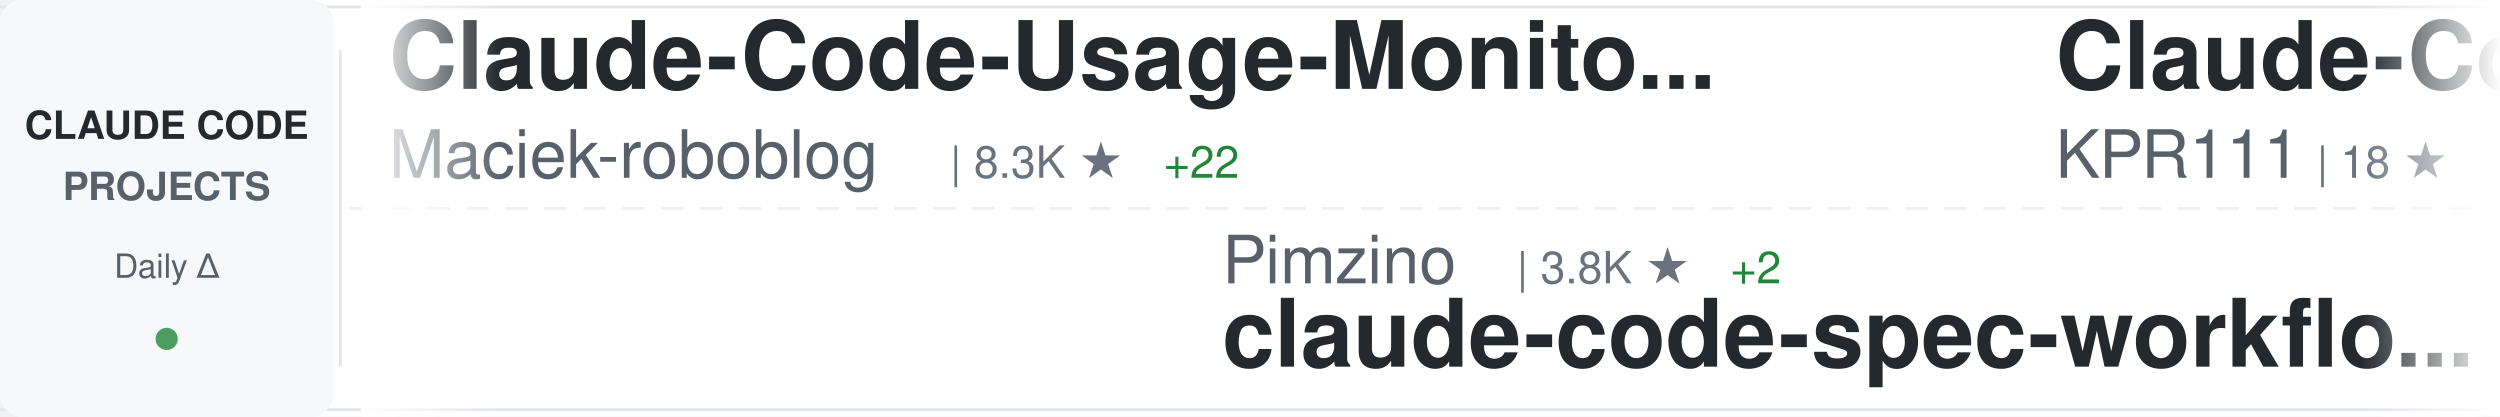
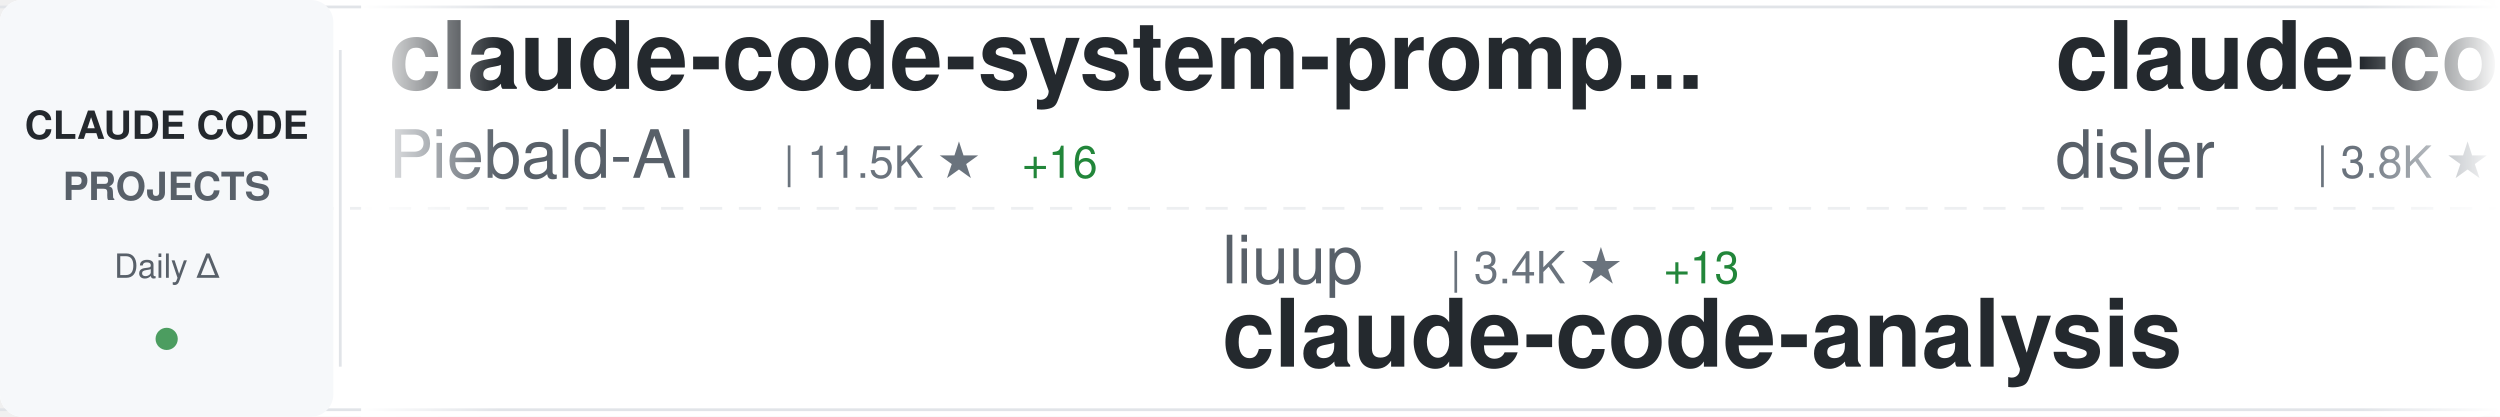
<svg xmlns="http://www.w3.org/2000/svg" width="900" height="150">
  <defs>
    <linearGradient id="awesomeLeftFade" x1="0%" y1="0%" x2="100%" y2="0%">
      <stop offset="0%" style="stop-color:#ffffff;stop-opacity:1" />
      <stop offset="100%" style="stop-color:#ffffff;stop-opacity:0" />
    </linearGradient>
    <linearGradient id="awesomeRightFade" x1="0%" y1="0%" x2="100%" y2="0%">
      <stop offset="0%" style="stop-color:#ffffff;stop-opacity:0" />
      <stop offset="100%" style="stop-color:#ffffff;stop-opacity:1" />
    </linearGradient>
  </defs>
  <rect width="900" height="150" fill="#ffffff" rx="8" />
  <rect x="0" y="2" width="900" height="1" fill="#e1e4e8" />
  <rect x="0" y="147" width="900" height="1" fill="#e1e4e8" />
  <line x1="0" y1="75" x2="900" y2="75" stroke="#e1e4e8" stroke-width="1" stroke-dasharray="8 6" opacity="0.6" />
  <rect x="0" y="0" width="120" height="150" fill="#f6f8fa" rx="8" />
  <text x="60" y="50" font-family="-apple-system, BlinkMacSystemFont, 'Segoe UI', Helvetica, Arial, sans-serif" font-size="14" font-weight="600" fill="#24292e" text-anchor="middle">CLAUDE CODE</text>
  <text x="60" y="72" font-family="-apple-system, BlinkMacSystemFont, 'Segoe UI', Helvetica, Arial, sans-serif" font-size="14" font-weight="600" fill="#586069" text-anchor="middle">PROJECTS</text>
  <text x="60" y="100" font-family="-apple-system, BlinkMacSystemFont, 'Segoe UI', Helvetica, Arial, sans-serif" font-size="12" font-weight="500" fill="#586069" text-anchor="middle">Daily Δ</text>
  <circle cx="60" cy="122" r="4" fill="#22863a" opacity="0.8" />
  <rect x="122" y="18" width="1" height="114" fill="#e1e4e8" />
  <clipPath id="awesomeTickerClip">
    <rect x="130" y="0" width="770" height="150" />
  </clipPath>
  <g clip-path="url(#awesomeTickerClip)">
    <g id="awesomeTickerItems">
      <animateTransform attributeName="transform" attributeType="XML" type="translate" from="0 0" to="-3000 0" dur="54s" repeatCount="indefinite" />
      <g transform="translate(0, 0)">
-         <text x="140" y="32" font-family="-apple-system, BlinkMacSystemFont, 'Segoe UI', Helvetica, Arial, sans-serif" font-size="34" font-weight="600" fill="#24292e">Claude-Code-Usage-Monito...</text>
-         <text x="140" y="64" font-family="-apple-system, BlinkMacSystemFont, 'Segoe UI', Helvetica, Arial, sans-serif" font-size="24" font-weight="400" fill="#586069">Maciek-roboblog</text>
-         <text x="342" y="64" font-family="-apple-system, BlinkMacSystemFont, 'Segoe UI', Helvetica, Arial, sans-serif" font-size="16" font-weight="500" fill="#6a737d">| 8.3K ★</text>
-         <text x="419" y="64" font-family="-apple-system, BlinkMacSystemFont, 'Segoe UI', Helvetica, Arial, sans-serif" font-size="16" font-weight="500" fill="#22863a"> +22</text>
+         <text x="140" y="32" font-family="-apple-system, BlinkMacSystemFont, 'Segoe UI', Helvetica, Arial, sans-serif" font-size="34" font-weight="600" fill="#24292e">claude-code-system-promp...</text>
+         <text x="140" y="64" font-family="-apple-system, BlinkMacSystemFont, 'Segoe UI', Helvetica, Arial, sans-serif" font-size="24" font-weight="400" fill="#586069">Piebald-AI</text>
+         <text x="282" y="64" font-family="-apple-system, BlinkMacSystemFont, 'Segoe UI', Helvetica, Arial, sans-serif" font-size="16" font-weight="500" fill="#6a737d">| 11.5K ★</text>
+         <text x="368" y="64" font-family="-apple-system, BlinkMacSystemFont, 'Segoe UI', Helvetica, Arial, sans-serif" font-size="16" font-weight="500" fill="#22863a"> +16</text>
      </g>
      <g transform="translate(300, 0)">
-         <text x="140" y="102" font-family="-apple-system, BlinkMacSystemFont, 'Segoe UI', Helvetica, Arial, sans-serif" font-size="24" font-weight="400" fill="#586069">Pimzino</text>
-         <text x="246" y="102" font-family="-apple-system, BlinkMacSystemFont, 'Segoe UI', Helvetica, Arial, sans-serif" font-size="16" font-weight="500" fill="#6a737d">| 3.8K ★</text>
-         <text x="323" y="102" font-family="-apple-system, BlinkMacSystemFont, 'Segoe UI', Helvetica, Arial, sans-serif" font-size="16" font-weight="500" fill="#22863a"> +2</text>
-         <text x="140" y="132" font-family="-apple-system, BlinkMacSystemFont, 'Segoe UI', Helvetica, Arial, sans-serif" font-size="34" font-weight="600" fill="#24292e">claude-code-spec-workflo...</text>
+         <text x="140" y="102" font-family="-apple-system, BlinkMacSystemFont, 'Segoe UI', Helvetica, Arial, sans-serif" font-size="24" font-weight="400" fill="#586069">liuup</text>
+         <text x="222" y="102" font-family="-apple-system, BlinkMacSystemFont, 'Segoe UI', Helvetica, Arial, sans-serif" font-size="16" font-weight="500" fill="#6a737d">| 3.4K ★</text>
+         <text x="299" y="102" font-family="-apple-system, BlinkMacSystemFont, 'Segoe UI', Helvetica, Arial, sans-serif" font-size="16" font-weight="500" fill="#22863a"> +13</text>
+         <text x="140" y="132" font-family="-apple-system, BlinkMacSystemFont, 'Segoe UI', Helvetica, Arial, sans-serif" font-size="34" font-weight="600" fill="#24292e">claude-code-analysis</text>
      </g>
      <g transform="translate(600, 0)">
-         <text x="140" y="32" font-family="-apple-system, BlinkMacSystemFont, 'Segoe UI', Helvetica, Arial, sans-serif" font-size="34" font-weight="600" fill="#24292e">Claude-Code</text>
-         <text x="140" y="64" font-family="-apple-system, BlinkMacSystemFont, 'Segoe UI', Helvetica, Arial, sans-serif" font-size="24" font-weight="400" fill="#586069">KPR111</text>
-         <text x="234" y="64" font-family="-apple-system, BlinkMacSystemFont, 'Segoe UI', Helvetica, Arial, sans-serif" font-size="16" font-weight="500" fill="#6a737d">| 18 ★</text>
+         <text x="140" y="32" font-family="-apple-system, BlinkMacSystemFont, 'Segoe UI', Helvetica, Arial, sans-serif" font-size="34" font-weight="600" fill="#24292e">claude-code-hooks-master...</text>
+         <text x="140" y="64" font-family="-apple-system, BlinkMacSystemFont, 'Segoe UI', Helvetica, Arial, sans-serif" font-size="24" font-weight="400" fill="#586069">disler</text>
+         <text x="234" y="64" font-family="-apple-system, BlinkMacSystemFont, 'Segoe UI', Helvetica, Arial, sans-serif" font-size="16" font-weight="500" fill="#6a737d">| 3.8K ★</text>
      </g>
      <g transform="translate(900, 0)">
-         <text x="140" y="102" font-family="-apple-system, BlinkMacSystemFont, 'Segoe UI', Helvetica, Arial, sans-serif" font-size="24" font-weight="400" fill="#586069">darcyegb</text>
-         <text x="258" y="102" font-family="-apple-system, BlinkMacSystemFont, 'Segoe UI', Helvetica, Arial, sans-serif" font-size="16" font-weight="500" fill="#6a737d">| 742 ★</text>
-         <text x="326" y="102" font-family="-apple-system, BlinkMacSystemFont, 'Segoe UI', Helvetica, Arial, sans-serif" font-size="16" font-weight="500" fill="#22863a"> +4</text>
-         <text x="140" y="132" font-family="-apple-system, BlinkMacSystemFont, 'Segoe UI', Helvetica, Arial, sans-serif" font-size="34" font-weight="600" fill="#24292e">ClaudeCodeAgents</text>
+         <text x="140" y="102" font-family="-apple-system, BlinkMacSystemFont, 'Segoe UI', Helvetica, Arial, sans-serif" font-size="24" font-weight="400" fill="#586069">jeremylongshore</text>
+         <text x="342" y="102" font-family="-apple-system, BlinkMacSystemFont, 'Segoe UI', Helvetica, Arial, sans-serif" font-size="16" font-weight="500" fill="#6a737d">| 2.5K ★</text>
+         <text x="419" y="102" font-family="-apple-system, BlinkMacSystemFont, 'Segoe UI', Helvetica, Arial, sans-serif" font-size="16" font-weight="500" fill="#22863a"> +4</text>
+         <text x="140" y="132" font-family="-apple-system, BlinkMacSystemFont, 'Segoe UI', Helvetica, Arial, sans-serif" font-size="34" font-weight="600" fill="#24292e">claude-code-plugins-plus...</text>
      </g>
      <g transform="translate(1200, 0)">
-         <text x="140" y="32" font-family="-apple-system, BlinkMacSystemFont, 'Segoe UI', Helvetica, Arial, sans-serif" font-size="34" font-weight="600" fill="#24292e">claude-code-webui</text>
-         <text x="140" y="64" font-family="-apple-system, BlinkMacSystemFont, 'Segoe UI', Helvetica, Arial, sans-serif" font-size="24" font-weight="400" fill="#586069">sugyan</text>
-         <text x="234" y="64" font-family="-apple-system, BlinkMacSystemFont, 'Segoe UI', Helvetica, Arial, sans-serif" font-size="16" font-weight="500" fill="#6a737d">| 1.1K ★</text>
+         <text x="140" y="32" font-family="-apple-system, BlinkMacSystemFont, 'Segoe UI', Helvetica, Arial, sans-serif" font-size="34" font-weight="600" fill="#24292e">Claude-Code-Source-Study</text>
+         <text x="140" y="64" font-family="-apple-system, BlinkMacSystemFont, 'Segoe UI', Helvetica, Arial, sans-serif" font-size="24" font-weight="400" fill="#586069">luyao618</text>
+         <text x="258" y="64" font-family="-apple-system, BlinkMacSystemFont, 'Segoe UI', Helvetica, Arial, sans-serif" font-size="16" font-weight="500" fill="#6a737d">| 1.6K ★</text>
+         <text x="335" y="64" font-family="-apple-system, BlinkMacSystemFont, 'Segoe UI', Helvetica, Arial, sans-serif" font-size="16" font-weight="500" fill="#22863a"> +2</text>
      </g>
      <g transform="translate(1500, 0)">
-         <text x="140" y="102" font-family="-apple-system, BlinkMacSystemFont, 'Segoe UI', Helvetica, Arial, sans-serif" font-size="24" font-weight="400" fill="#586069">shareAI-lab</text>
-         <text x="294" y="102" font-family="-apple-system, BlinkMacSystemFont, 'Segoe UI', Helvetica, Arial, sans-serif" font-size="16" font-weight="500" fill="#6a737d">| 69.6K ★</text>
-         <text x="380" y="102" font-family="-apple-system, BlinkMacSystemFont, 'Segoe UI', Helvetica, Arial, sans-serif" font-size="16" font-weight="500" fill="#22863a"> +190</text>
-         <text x="140" y="132" font-family="-apple-system, BlinkMacSystemFont, 'Segoe UI', Helvetica, Arial, sans-serif" font-size="34" font-weight="600" fill="#24292e">learn-claude-code</text>
+         <text x="140" y="102" font-family="-apple-system, BlinkMacSystemFont, 'Segoe UI', Helvetica, Arial, sans-serif" font-size="24" font-weight="400" fill="#586069">anthropics</text>
+         <text x="282" y="102" font-family="-apple-system, BlinkMacSystemFont, 'Segoe UI', Helvetica, Arial, sans-serif" font-size="16" font-weight="500" fill="#6a737d">| 890 ★</text>
+         <text x="140" y="132" font-family="-apple-system, BlinkMacSystemFont, 'Segoe UI', Helvetica, Arial, sans-serif" font-size="34" font-weight="600" fill="#24292e">claude-code-base-action</text>
      </g>
      <g transform="translate(1800, 0)">
-         <text x="140" y="32" font-family="-apple-system, BlinkMacSystemFont, 'Segoe UI', Helvetica, Arial, sans-serif" font-size="34" font-weight="600" fill="#24292e">claude-code-source</text>
-         <text x="140" y="64" font-family="-apple-system, BlinkMacSystemFont, 'Segoe UI', Helvetica, Arial, sans-serif" font-size="24" font-weight="400" fill="#586069">hangsman</text>
-         <text x="258" y="64" font-family="-apple-system, BlinkMacSystemFont, 'Segoe UI', Helvetica, Arial, sans-serif" font-size="16" font-weight="500" fill="#6a737d">| 787 ★</text>
+         <text x="140" y="32" font-family="-apple-system, BlinkMacSystemFont, 'Segoe UI', Helvetica, Arial, sans-serif" font-size="34" font-weight="600" fill="#24292e">claude-code-spec-workflo...</text>
+         <text x="140" y="64" font-family="-apple-system, BlinkMacSystemFont, 'Segoe UI', Helvetica, Arial, sans-serif" font-size="24" font-weight="400" fill="#586069">Pimzino</text>
+         <text x="246" y="64" font-family="-apple-system, BlinkMacSystemFont, 'Segoe UI', Helvetica, Arial, sans-serif" font-size="16" font-weight="500" fill="#6a737d">| 3.8K ★</text>
+         <text x="323" y="64" font-family="-apple-system, BlinkMacSystemFont, 'Segoe UI', Helvetica, Arial, sans-serif" font-size="16" font-weight="500" fill="#22863a"> +1</text>
      </g>
      <g transform="translate(2100, 0)">
-         <text x="140" y="102" font-family="-apple-system, BlinkMacSystemFont, 'Segoe UI', Helvetica, Arial, sans-serif" font-size="24" font-weight="400" fill="#586069">carlvellotti</text>
-         <text x="306" y="102" font-family="-apple-system, BlinkMacSystemFont, 'Segoe UI', Helvetica, Arial, sans-serif" font-size="16" font-weight="500" fill="#6a737d">| 2.1K ★</text>
-         <text x="383" y="102" font-family="-apple-system, BlinkMacSystemFont, 'Segoe UI', Helvetica, Arial, sans-serif" font-size="16" font-weight="500" fill="#22863a"> +1</text>
-         <text x="140" y="132" font-family="-apple-system, BlinkMacSystemFont, 'Segoe UI', Helvetica, Arial, sans-serif" font-size="34" font-weight="600" fill="#24292e">claude-code-pm-course</text>
+         <text x="140" y="102" font-family="-apple-system, BlinkMacSystemFont, 'Segoe UI', Helvetica, Arial, sans-serif" font-size="24" font-weight="400" fill="#586069">andrew-kramer-inno</text>
+         <text x="378" y="102" font-family="-apple-system, BlinkMacSystemFont, 'Segoe UI', Helvetica, Arial, sans-serif" font-size="16" font-weight="500" fill="#6a737d">| 593 ★</text>
+         <text x="140" y="132" font-family="-apple-system, BlinkMacSystemFont, 'Segoe UI', Helvetica, Arial, sans-serif" font-size="34" font-weight="600" fill="#24292e">claude-code-source-build</text>
      </g>
      <g transform="translate(2400, 0)">
-         <text x="140" y="32" font-family="-apple-system, BlinkMacSystemFont, 'Segoe UI', Helvetica, Arial, sans-serif" font-size="34" font-weight="600" fill="#24292e">claude-code-book</text>
-         <text x="140" y="64" font-family="-apple-system, BlinkMacSystemFont, 'Segoe UI', Helvetica, Arial, sans-serif" font-size="24" font-weight="400" fill="#586069">lintsinghua</text>
-         <text x="294" y="64" font-family="-apple-system, BlinkMacSystemFont, 'Segoe UI', Helvetica, Arial, sans-serif" font-size="16" font-weight="500" fill="#6a737d">| 3.8K ★</text>
-         <text x="371" y="64" font-family="-apple-system, BlinkMacSystemFont, 'Segoe UI', Helvetica, Arial, sans-serif" font-size="16" font-weight="500" fill="#22863a"> +8</text>
+         <text x="140" y="32" font-family="-apple-system, BlinkMacSystemFont, 'Segoe UI', Helvetica, Arial, sans-serif" font-size="34" font-weight="600" fill="#24292e">ralph-claude-code</text>
+         <text x="140" y="64" font-family="-apple-system, BlinkMacSystemFont, 'Segoe UI', Helvetica, Arial, sans-serif" font-size="24" font-weight="400" fill="#586069">frankbria</text>
+         <text x="270" y="64" font-family="-apple-system, BlinkMacSystemFont, 'Segoe UI', Helvetica, Arial, sans-serif" font-size="16" font-weight="500" fill="#6a737d">| 9.5K ★</text>
+         <text x="347" y="64" font-family="-apple-system, BlinkMacSystemFont, 'Segoe UI', Helvetica, Arial, sans-serif" font-size="16" font-weight="500" fill="#22863a"> +3</text>
      </g>
      <g transform="translate(2700, 0)">
-         <text x="140" y="102" font-family="-apple-system, BlinkMacSystemFont, 'Segoe UI', Helvetica, Arial, sans-serif" font-size="24" font-weight="400" fill="#586069">feiskyer</text>
-         <text x="258" y="102" font-family="-apple-system, BlinkMacSystemFont, 'Segoe UI', Helvetica, Arial, sans-serif" font-size="16" font-weight="500" fill="#6a737d">| 1.6K ★</text>
-         <text x="335" y="102" font-family="-apple-system, BlinkMacSystemFont, 'Segoe UI', Helvetica, Arial, sans-serif" font-size="16" font-weight="500" fill="#22863a"> +2</text>
-         <text x="140" y="132" font-family="-apple-system, BlinkMacSystemFont, 'Segoe UI', Helvetica, Arial, sans-serif" font-size="34" font-weight="600" fill="#24292e">claude-code-settings</text>
+         <text x="140" y="102" font-family="-apple-system, BlinkMacSystemFont, 'Segoe UI', Helvetica, Arial, sans-serif" font-size="24" font-weight="400" fill="#586069">nicedreamzapp</text>
+         <text x="318" y="102" font-family="-apple-system, BlinkMacSystemFont, 'Segoe UI', Helvetica, Arial, sans-serif" font-size="16" font-weight="500" fill="#6a737d">| 2.9K ★</text>
+         <text x="395" y="102" font-family="-apple-system, BlinkMacSystemFont, 'Segoe UI', Helvetica, Arial, sans-serif" font-size="16" font-weight="500" fill="#22863a"> +8</text>
+         <text x="140" y="132" font-family="-apple-system, BlinkMacSystemFont, 'Segoe UI', Helvetica, Arial, sans-serif" font-size="34" font-weight="600" fill="#24292e">claude-code-local</text>
      </g>
      <g transform="translate(3000, 0)">
-         <text x="140" y="32" font-family="-apple-system, BlinkMacSystemFont, 'Segoe UI', Helvetica, Arial, sans-serif" font-size="34" font-weight="600" fill="#24292e">Claude-Code-Usage-Monito...</text>
-         <text x="140" y="64" font-family="-apple-system, BlinkMacSystemFont, 'Segoe UI', Helvetica, Arial, sans-serif" font-size="24" font-weight="400" fill="#586069">Maciek-roboblog</text>
-         <text x="342" y="64" font-family="-apple-system, BlinkMacSystemFont, 'Segoe UI', Helvetica, Arial, sans-serif" font-size="16" font-weight="500" fill="#6a737d">| 8.3K ★</text>
-         <text x="419" y="64" font-family="-apple-system, BlinkMacSystemFont, 'Segoe UI', Helvetica, Arial, sans-serif" font-size="16" font-weight="500" fill="#22863a"> +22</text>
+         <text x="140" y="32" font-family="-apple-system, BlinkMacSystemFont, 'Segoe UI', Helvetica, Arial, sans-serif" font-size="34" font-weight="600" fill="#24292e">claude-code-system-promp...</text>
+         <text x="140" y="64" font-family="-apple-system, BlinkMacSystemFont, 'Segoe UI', Helvetica, Arial, sans-serif" font-size="24" font-weight="400" fill="#586069">Piebald-AI</text>
+         <text x="282" y="64" font-family="-apple-system, BlinkMacSystemFont, 'Segoe UI', Helvetica, Arial, sans-serif" font-size="16" font-weight="500" fill="#6a737d">| 11.5K ★</text>
+         <text x="368" y="64" font-family="-apple-system, BlinkMacSystemFont, 'Segoe UI', Helvetica, Arial, sans-serif" font-size="16" font-weight="500" fill="#22863a"> +16</text>
      </g>
      <g transform="translate(3300, 0)">
-         <text x="140" y="102" font-family="-apple-system, BlinkMacSystemFont, 'Segoe UI', Helvetica, Arial, sans-serif" font-size="24" font-weight="400" fill="#586069">Pimzino</text>
-         <text x="246" y="102" font-family="-apple-system, BlinkMacSystemFont, 'Segoe UI', Helvetica, Arial, sans-serif" font-size="16" font-weight="500" fill="#6a737d">| 3.8K ★</text>
-         <text x="323" y="102" font-family="-apple-system, BlinkMacSystemFont, 'Segoe UI', Helvetica, Arial, sans-serif" font-size="16" font-weight="500" fill="#22863a"> +2</text>
-         <text x="140" y="132" font-family="-apple-system, BlinkMacSystemFont, 'Segoe UI', Helvetica, Arial, sans-serif" font-size="34" font-weight="600" fill="#24292e">claude-code-spec-workflo...</text>
+         <text x="140" y="102" font-family="-apple-system, BlinkMacSystemFont, 'Segoe UI', Helvetica, Arial, sans-serif" font-size="24" font-weight="400" fill="#586069">liuup</text>
+         <text x="222" y="102" font-family="-apple-system, BlinkMacSystemFont, 'Segoe UI', Helvetica, Arial, sans-serif" font-size="16" font-weight="500" fill="#6a737d">| 3.4K ★</text>
+         <text x="299" y="102" font-family="-apple-system, BlinkMacSystemFont, 'Segoe UI', Helvetica, Arial, sans-serif" font-size="16" font-weight="500" fill="#22863a"> +13</text>
+         <text x="140" y="132" font-family="-apple-system, BlinkMacSystemFont, 'Segoe UI', Helvetica, Arial, sans-serif" font-size="34" font-weight="600" fill="#24292e">claude-code-analysis</text>
      </g>
      <g transform="translate(3600, 0)">
-         <text x="140" y="32" font-family="-apple-system, BlinkMacSystemFont, 'Segoe UI', Helvetica, Arial, sans-serif" font-size="34" font-weight="600" fill="#24292e">Claude-Code</text>
-         <text x="140" y="64" font-family="-apple-system, BlinkMacSystemFont, 'Segoe UI', Helvetica, Arial, sans-serif" font-size="24" font-weight="400" fill="#586069">KPR111</text>
-         <text x="234" y="64" font-family="-apple-system, BlinkMacSystemFont, 'Segoe UI', Helvetica, Arial, sans-serif" font-size="16" font-weight="500" fill="#6a737d">| 18 ★</text>
+         <text x="140" y="32" font-family="-apple-system, BlinkMacSystemFont, 'Segoe UI', Helvetica, Arial, sans-serif" font-size="34" font-weight="600" fill="#24292e">claude-code-hooks-master...</text>
+         <text x="140" y="64" font-family="-apple-system, BlinkMacSystemFont, 'Segoe UI', Helvetica, Arial, sans-serif" font-size="24" font-weight="400" fill="#586069">disler</text>
+         <text x="234" y="64" font-family="-apple-system, BlinkMacSystemFont, 'Segoe UI', Helvetica, Arial, sans-serif" font-size="16" font-weight="500" fill="#6a737d">| 3.8K ★</text>
      </g>
      <g transform="translate(3900, 0)">
-         <text x="140" y="102" font-family="-apple-system, BlinkMacSystemFont, 'Segoe UI', Helvetica, Arial, sans-serif" font-size="24" font-weight="400" fill="#586069">darcyegb</text>
-         <text x="258" y="102" font-family="-apple-system, BlinkMacSystemFont, 'Segoe UI', Helvetica, Arial, sans-serif" font-size="16" font-weight="500" fill="#6a737d">| 742 ★</text>
-         <text x="326" y="102" font-family="-apple-system, BlinkMacSystemFont, 'Segoe UI', Helvetica, Arial, sans-serif" font-size="16" font-weight="500" fill="#22863a"> +4</text>
-         <text x="140" y="132" font-family="-apple-system, BlinkMacSystemFont, 'Segoe UI', Helvetica, Arial, sans-serif" font-size="34" font-weight="600" fill="#24292e">ClaudeCodeAgents</text>
+         <text x="140" y="102" font-family="-apple-system, BlinkMacSystemFont, 'Segoe UI', Helvetica, Arial, sans-serif" font-size="24" font-weight="400" fill="#586069">jeremylongshore</text>
+         <text x="342" y="102" font-family="-apple-system, BlinkMacSystemFont, 'Segoe UI', Helvetica, Arial, sans-serif" font-size="16" font-weight="500" fill="#6a737d">| 2.5K ★</text>
+         <text x="419" y="102" font-family="-apple-system, BlinkMacSystemFont, 'Segoe UI', Helvetica, Arial, sans-serif" font-size="16" font-weight="500" fill="#22863a"> +4</text>
+         <text x="140" y="132" font-family="-apple-system, BlinkMacSystemFont, 'Segoe UI', Helvetica, Arial, sans-serif" font-size="34" font-weight="600" fill="#24292e">claude-code-plugins-plus...</text>
      </g>
    </g>
  </g>
  <rect x="130" y="0" width="50" height="150" fill="url(#awesomeLeftFade)" />
  <rect x="850" y="0" width="50" height="150" fill="url(#awesomeRightFade)" />
</svg>
